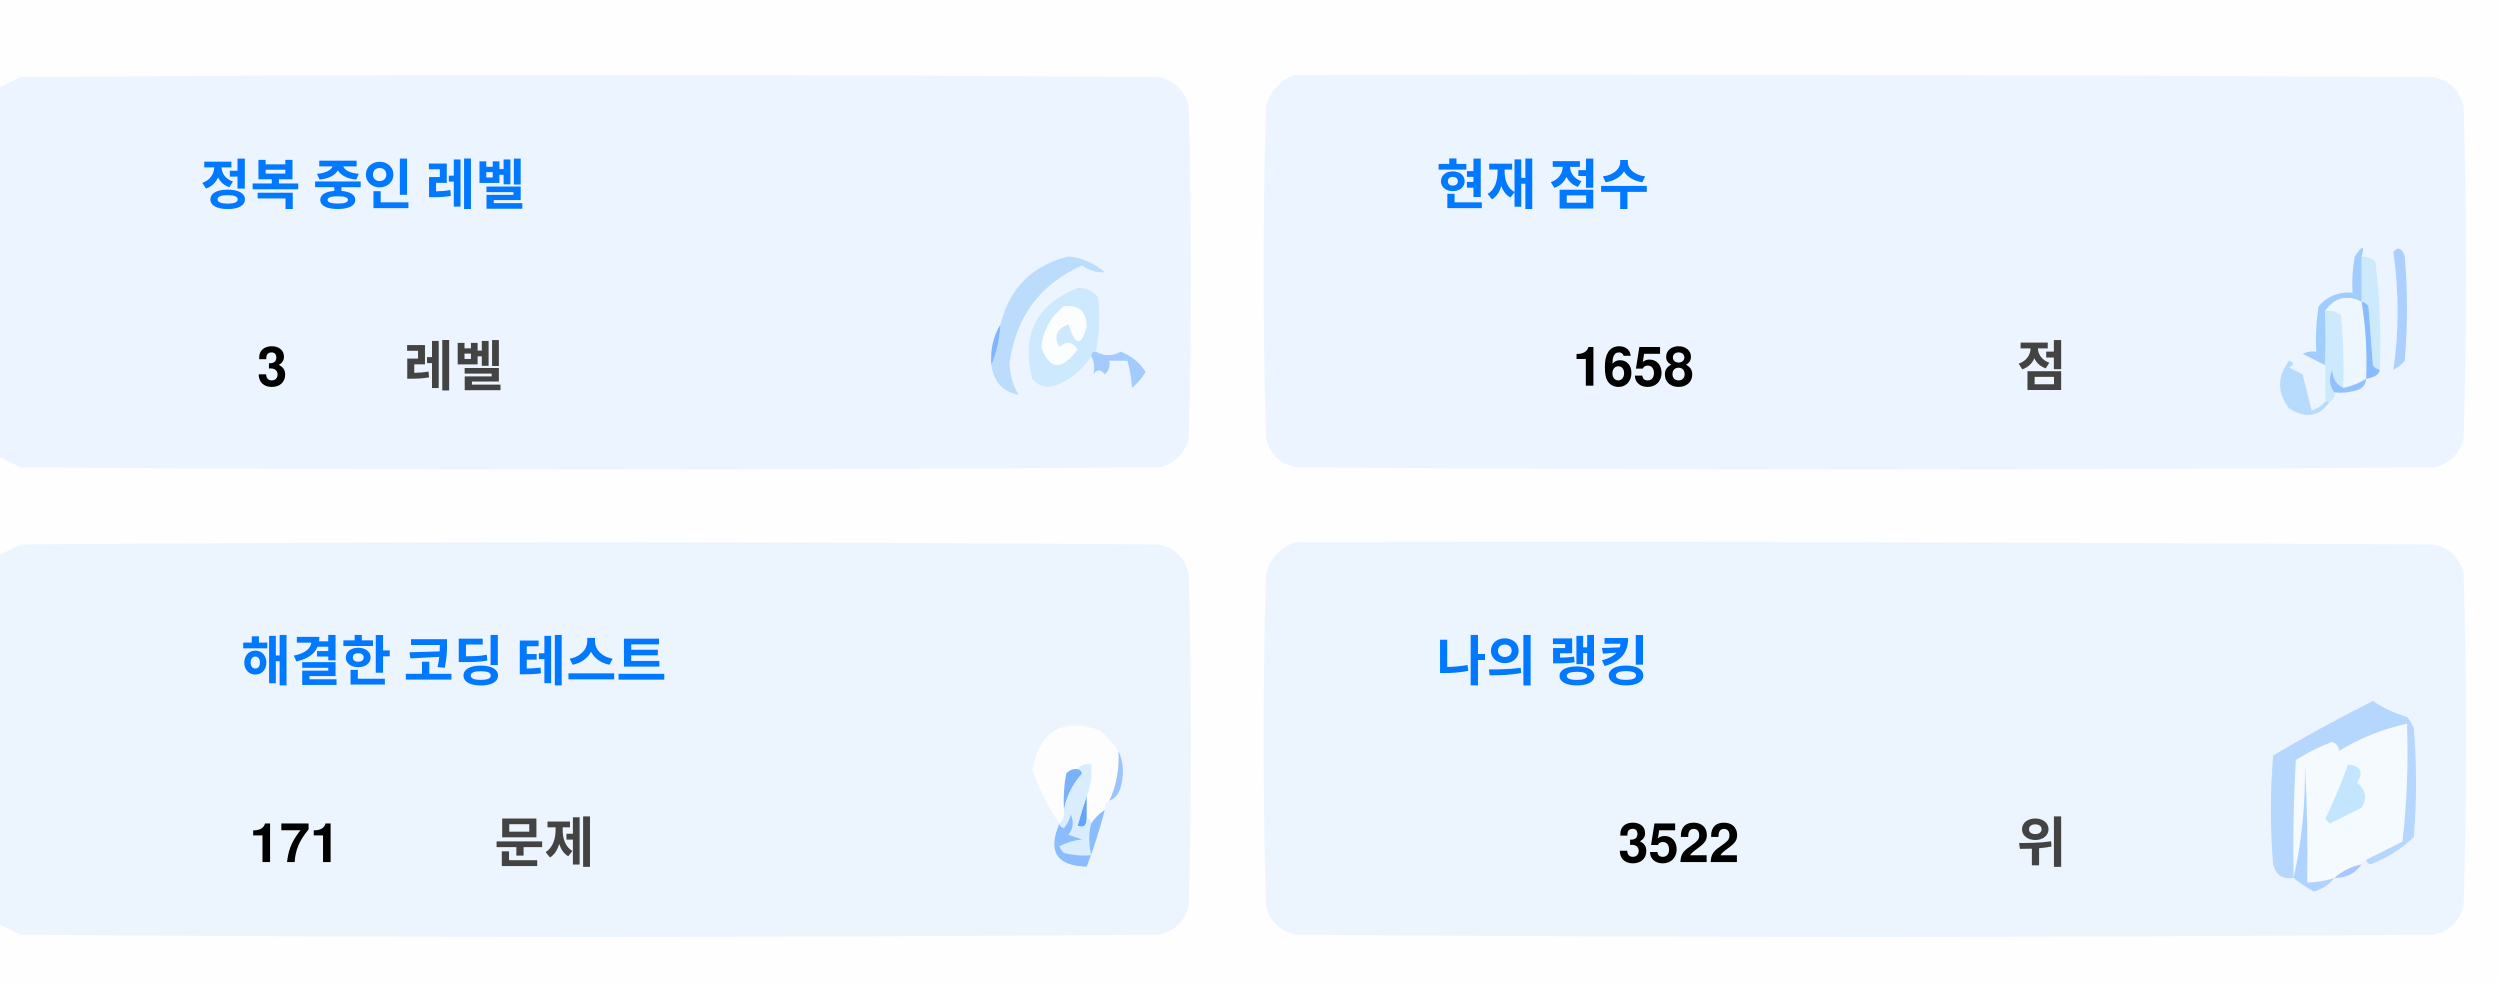
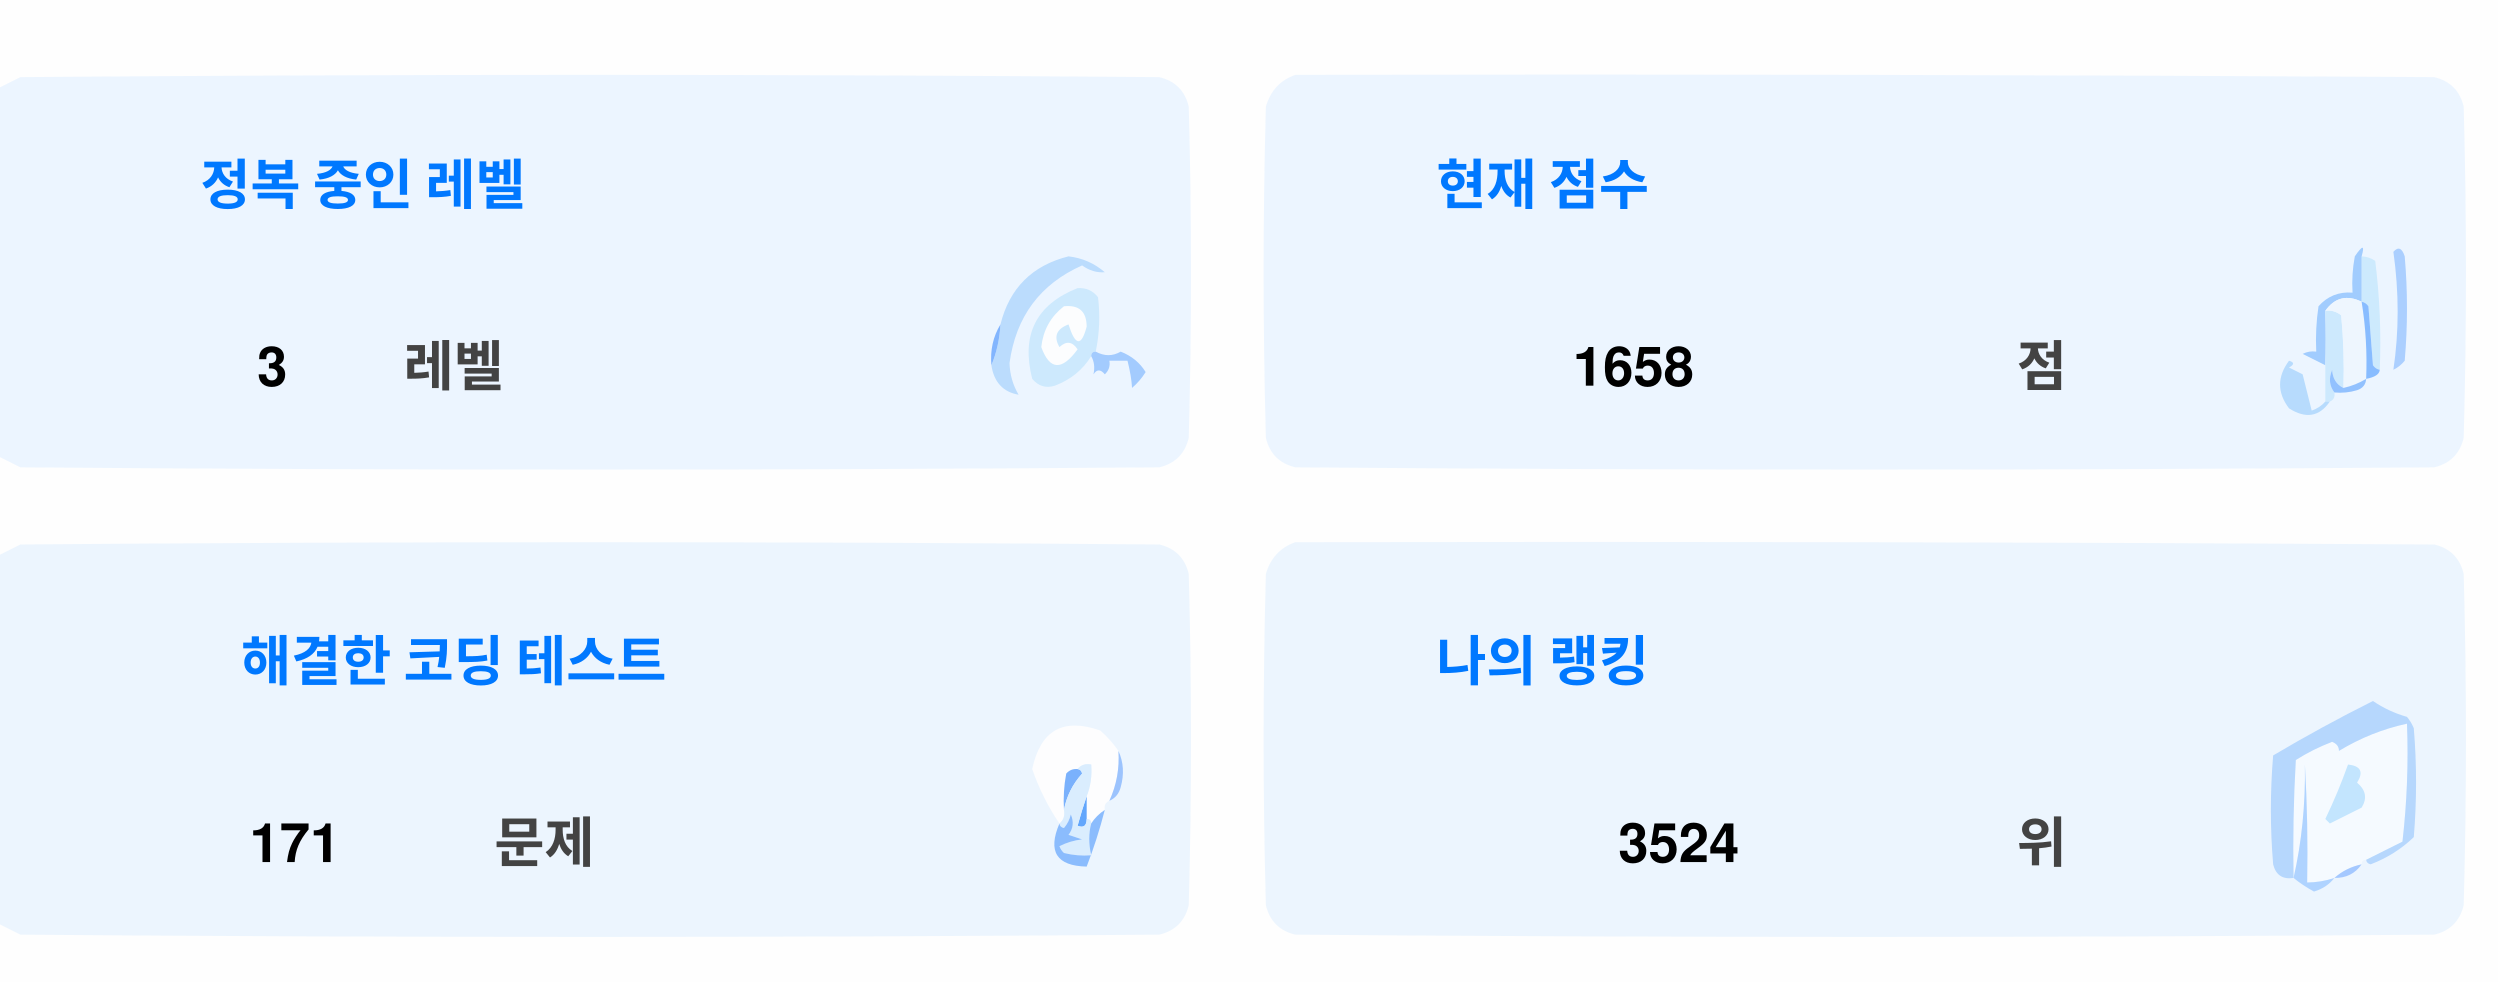
<svg xmlns="http://www.w3.org/2000/svg" version="1.1" width="551px" height="217px" style="shape-rendering:geometricPrecision; text-rendering:geometricPrecision; image-rendering:optimizeQuality; fill-rule:evenodd; clip-rule:evenodd">
  <style>.title {fill: #434343;font-size: 1rem;line-height: 1.5rem;font-weight: bold;font-family: -apple-system, BlinkMacSystemFont, Segoe UI, Helvetica, Arial, sans-serif, Apple Color Emoji, Segoe UI Emoji;}.desc {fill: #434343;font-size: 2.5rem;font-weight: bold;line-height: 1.5rem;font-family: -apple-system, BlinkMacSystemFont, Segoe UI, Helvetica, Arial, sans-serif, Apple Color Emoji, Segoe UI Emoji;}.desc-2 {fill: #434343;font-size: 1rem;font-weight: bold;line-height: 1.5rem;font-family: -apple-system, BlinkMacSystemFont, Segoe UI, Helvetica, Arial, sans-serif, Apple Color Emoji, Segoe UI Emoji;}.text, .desc {animation: twinkling 4s ease-in-out infinite;}@keyframes twinkling {40% { opacity: 1; }50% { opacity: 0.5; }60% { opacity: 1; }70% { opacity: 0.5; }80% { opacity: 1; }}</style>
  <g>
    <path style="opacity:1" fill="#fefefe" d="M -0.5,-0.5 C 183.167,-0.5 366.833,-0.5 550.5,-0.5C 550.5,71.833 550.5,144.167 550.5,216.5C 366.833,216.5 183.167,216.5 -0.5,216.5C -0.5,212.167 -0.5,207.833 -0.5,203.5C 1.14,204.32 2.807,205.153 4.5,206C 88.167,206.667 171.833,206.667 255.5,206C 259,205.167 261.167,203 262,199.5C 262.667,175.167 262.667,150.833 262,126.5C 261.167,123 259,120.833 255.5,120C 171.833,119.333 88.167,119.333 4.5,120C 2.807,120.847 1.14,121.68 -0.5,122.5C -0.5,115.167 -0.5,107.833 -0.5,100.5C 1.14,101.32 2.807,102.153 4.5,103C 88.167,103.667 171.833,103.667 255.5,103C 259,102.167 261.167,100 262,96.5C 262.667,72.167 262.667,47.833 262,23.5C 261.167,20 259,17.833 255.5,17C 171.833,16.333 88.167,16.333 4.5,17C 2.807,17.847 1.14,18.68 -0.5,19.5C -0.5,12.833 -0.5,6.167 -0.5,-0.5 Z" />
  </g>
  <g>
    <path style="opacity:1" fill="#ecf5ff" d="M -0.5,100.5 C -0.5,73.5 -0.5,46.5 -0.5,19.5C 1.14,18.68 2.807,17.847 4.5,17C 88.167,16.333 171.833,16.333 255.5,17C 259,17.833 261.167,20 262,23.5C 262.667,47.833 262.667,72.167 262,96.5C 261.167,100 259,102.167 255.5,103C 171.833,103.667 88.167,103.667 4.5,103C 2.807,102.153 1.14,101.32 -0.5,100.5 Z" />
  </g>
  <g>
    <path style="opacity:1" fill="#ecf5ff" d="M 285.5,16.5 C 369.167,16.333 452.834,16.5 536.5,17C 540,17.833 542.167,20 543,23.5C 543.667,47.833 543.667,72.167 543,96.5C 542.167,100 540,102.167 536.5,103C 452.833,103.667 369.167,103.667 285.5,103C 282,102.167 279.833,100 279,96.5C 278.333,72.167 278.333,47.833 279,23.5C 280.018,19.985 282.185,17.652 285.5,16.5 Z" />
  </g>
  <g>
    <path style="opacity:1" fill="#cdeafd" d="M 520.5,56.5 C 521.583,56.539 522.583,56.873 523.5,57.5C 524.498,65.472 524.831,73.472 524.5,81.5C 523.883,81.389 523.383,81.056 523,80.5C 522.667,76.167 522.333,71.833 522,67.5C 521.617,66.944 521.117,66.611 520.5,66.5C 520.5,63.167 520.5,59.833 520.5,56.5 Z" />
  </g>
  <g>
    <path style="opacity:1" fill="#abcfff" d="M 527.5,55.5 C 528.566,54.308 529.399,54.641 530,56.5C 530.667,64.167 530.667,71.833 530,79.5C 529.311,80.357 528.478,81.023 527.5,81.5C 528.758,73.08 528.758,64.414 527.5,55.5 Z" />
  </g>
  <g>
    <path style="opacity:1" fill="#bbdcfd" d="M 218.5,80.5 C 219.657,77.727 220.324,74.727 220.5,71.5C 222.49,63.51 227.49,58.51 235.5,56.5C 238.528,56.847 241.194,58.014 243.5,60C 241.744,60.141 240.078,59.641 238.5,58.5C 229.247,62.607 223.914,69.773 222.5,80C 222.565,82.526 223.232,84.859 224.5,87C 221.07,86.397 219.07,84.231 218.5,80.5 Z" />
  </g>
  <g>
    <path style="opacity:1" fill="#cde9fd" d="M 241.5,77.5 C 240.833,77.5 240.5,77.833 240.5,78.5C 238.628,81.529 235.961,83.695 232.5,85C 230.536,85.624 228.869,85.124 227.5,83.5C 225.021,73.791 228.354,67.124 237.5,63.5C 239.374,63.39 240.874,64.056 242,65.5C 242.497,69.524 242.331,73.524 241.5,77.5 Z" />
  </g>
  <g>
    <path style="opacity:1" fill="#fcfdfe" d="M 234.5,67.5 C 237.826,67.162 239.493,68.662 239.5,72C 238.334,76.434 237,76.267 235.5,71.5C 232.832,72.515 232.166,74.182 233.5,76.5C 235.017,75.089 236.351,75.256 237.5,77C 234.006,81.771 231.34,81.605 229.5,76.5C 229.904,72.771 231.571,69.771 234.5,67.5 Z" />
  </g>
  <g>
    <path style="opacity:1" fill="#a1ccfe" d="M 520.5,56.5 C 520.5,59.833 520.5,63.167 520.5,66.5C 517.238,64.922 514.572,65.589 512.5,68.5C 512.617,72.81 512.617,76.81 512.5,80.5C 510.86,79.68 509.193,78.847 507.5,78C 508.448,77.517 509.448,77.35 510.5,77.5C 510.335,74.15 510.502,70.817 511,67.5C 512.995,65.253 515.495,64.253 518.5,64.5C 518.336,61.813 518.503,59.146 519,56.5C 520.731,53.969 521.231,53.969 520.5,56.5 Z" />
  </g>
  <g>
    <path style="opacity:1" fill="#cde9fd" d="M 512.5,68.5 C 513.822,68.33 514.989,68.663 516,69.5C 516.499,74.823 516.666,80.156 516.5,85.5C 514.955,84.77 514.122,83.437 514,81.5C 513.22,83.387 513.387,85.054 514.5,86.5C 514.672,87.492 514.338,88.158 513.5,88.5C 513.167,88.5 512.833,88.5 512.5,88.5C 512.5,85.833 512.5,83.167 512.5,80.5C 512.617,76.81 512.617,72.81 512.5,68.5 Z" />
  </g>
  <g>
    <path style="opacity:1" fill="#eef6fe" d="M 520.5,66.5 C 521.407,72.106 521.74,77.773 521.5,83.5C 519.95,84.441 518.284,85.108 516.5,85.5C 516.666,80.156 516.499,74.823 516,69.5C 514.989,68.663 513.822,68.33 512.5,68.5C 514.572,65.589 517.238,64.922 520.5,66.5 Z" />
  </g>
  <g>
    <path style="opacity:1" fill="#88bcff" d="M 520.5,66.5 C 521.117,66.611 521.617,66.944 522,67.5C 522.333,71.833 522.667,76.167 523,80.5C 523.383,81.056 523.883,81.389 524.5,81.5C 524.445,82.469 523.445,83.136 521.5,83.5C 521.74,77.773 521.407,72.106 520.5,66.5 Z" />
  </g>
  <g>
    <path style="opacity:1" fill="#82b5fe" d="M 220.5,71.5 C 220.324,74.727 219.657,77.727 218.5,80.5C 218.215,77.171 218.882,74.171 220.5,71.5 Z" />
  </g>
  <g>
    <path style="opacity:1" fill="#a3cbfe" d="M 240.5,78.5 C 240.5,77.833 240.833,77.5 241.5,77.5C 243.391,78.536 245.224,78.536 247,77.5C 249.391,78.429 251.225,79.929 252.5,82C 251.681,83.319 250.681,84.486 249.5,85.5C 249.409,83.777 249.075,81.777 248.5,79.5C 247.167,79.5 245.833,79.5 244.5,79.5C 244.719,80.675 244.386,81.675 243.5,82.5C 242.575,81.359 241.741,81.359 241,82.5C 241.331,80.981 241.164,79.648 240.5,78.5 Z" />
  </g>
  <g>
    <path style="opacity:1" fill="#b7dbfd" d="M 512.5,88.5 C 512.833,88.5 513.167,88.5 513.5,88.5C 511.199,91.857 508.199,92.357 504.5,90C 501.872,86.535 501.872,83.035 504.5,79.5C 505.696,79.846 505.696,80.346 504.5,81C 505.5,81.5 506.5,82 507.5,82.5C 508.167,85.167 508.833,87.833 509.5,90.5C 510.739,90.058 511.739,89.391 512.5,88.5 Z" />
  </g>
  <g>
    <path style="opacity:1" fill="#92c1fe" d="M 516.5,85.5 C 518.284,85.108 519.95,84.441 521.5,83.5C 521.423,84.75 520.756,85.583 519.5,86C 517.866,86.493 516.199,86.66 514.5,86.5C 513.387,85.054 513.22,83.387 514,81.5C 514.122,83.437 514.955,84.77 516.5,85.5 Z" />
  </g>
  <g>
    <path style="opacity:1" fill="#ecf5fe" d="M -0.5,203.5 C -0.5,176.5 -0.5,149.5 -0.5,122.5C 1.14,121.68 2.807,120.847 4.5,120C 88.167,119.333 171.833,119.333 255.5,120C 259,120.833 261.167,123 262,126.5C 262.667,150.833 262.667,175.167 262,199.5C 261.167,203 259,205.167 255.5,206C 171.833,206.667 88.167,206.667 4.5,206C 2.807,205.153 1.14,204.32 -0.5,203.5 Z" />
  </g>
  <g>
    <path style="opacity:1" fill="#ecf5fe" d="M 285.5,119.5 C 369.167,119.333 452.834,119.5 536.5,120C 540,120.833 542.167,123 543,126.5C 543.667,150.833 543.667,175.167 543,199.5C 542.167,203 540,205.167 536.5,206C 452.833,206.667 369.167,206.667 285.5,206C 282,205.167 279.833,203 279,199.5C 278.333,175.167 278.333,150.833 279,126.5C 280.018,122.985 282.185,120.652 285.5,119.5 Z" />
  </g>
  <g>
    <path style="opacity:1" fill="#fdfdfe" d="M 246.5,165.5 C 246.758,169.367 246.092,173.034 244.5,176.5C 243.662,176.842 243.328,177.508 243.5,178.5C 242.272,179.306 241.272,180.306 240.5,181.5C 240.5,180.833 240.167,180.5 239.5,180.5C 239.5,178.833 239.5,177.167 239.5,175.5C 240.369,173.283 240.702,170.95 240.5,168.5C 239.209,168.263 238.209,168.596 237.5,169.5C 236.504,169.414 235.671,169.748 235,170.5C 234.503,173.146 234.336,175.813 234.5,178.5C 234.737,179.791 234.404,180.791 233.5,181.5C 230.986,177.806 228.986,173.806 227.5,169.5C 229.309,160.957 234.309,158.124 242.5,161C 244.07,162.397 245.404,163.897 246.5,165.5 Z" />
  </g>
  <g>
    <path style="opacity:1" fill="#f5faff" d="M 521.5,189.5 C 520.833,189.5 520.5,189.833 520.5,190.5C 518.181,190.992 516.181,191.992 514.5,193.5C 512.565,194.15 510.565,194.483 508.5,194.5C 508.666,185.827 508.5,177.16 508,168.5C 508.141,177.227 507.308,185.56 505.5,193.5C 505.334,184.827 505.5,176.16 506,167.5C 508.527,165.903 511.194,164.57 514,163.5C 515.011,163.892 515.511,164.559 515.5,165.5C 520.21,162.641 525.21,160.641 530.5,159.5C 530.831,168.192 530.498,176.859 529.5,185.5C 526.807,186.847 524.14,188.18 521.5,189.5 Z" />
  </g>
  <g>
    <path style="opacity:1" fill="#b6d7fd" d="M 521.5,189.5 C 524.14,188.18 526.807,186.847 529.5,185.5C 530.498,176.859 530.831,168.192 530.5,159.5C 525.21,160.641 520.21,162.641 515.5,165.5C 515.511,164.559 515.011,163.892 514,163.5C 511.194,164.57 508.527,165.903 506,167.5C 505.5,176.16 505.334,184.827 505.5,193.5C 503.089,193.863 501.589,192.863 501,190.5C 500.333,182.5 500.333,174.5 501,166.5C 508.173,162.246 515.507,158.246 523,154.5C 525.304,156.068 527.804,157.235 530.5,158C 531.126,158.75 531.626,159.584 532,160.5C 532.667,168.5 532.667,176.5 532,184.5C 529.292,187.111 526.125,189.111 522.5,190.5C 521.893,190.376 521.56,190.043 521.5,189.5 Z" />
  </g>
  <g>
    <path style="opacity:1" fill="#c3e5fe" d="M 517.5,168.5 C 520.317,168.801 520.984,170.134 519.5,172.5C 521.439,174.122 521.772,175.956 520.5,178C 518.167,179.167 515.833,180.333 513.5,181.5C 513.167,181.167 512.833,180.833 512.5,180.5C 514.414,176.515 516.081,172.515 517.5,168.5 Z" />
  </g>
  <g>
    <path style="opacity:1" fill="#7ab1fc" d="M 237.5,169.5 C 238.043,169.56 238.376,169.893 238.5,170.5C 236.395,172.836 235.062,175.503 234.5,178.5C 234.336,175.813 234.503,173.146 235,170.5C 235.671,169.748 236.504,169.414 237.5,169.5 Z" />
  </g>
  <g>
    <path style="opacity:1" fill="#afd3ff" d="M 514.5,193.5 C 513.378,194.947 511.878,195.947 510,196.5C 508.348,195.601 506.848,194.601 505.5,193.5C 507.308,185.56 508.141,177.227 508,168.5C 508.5,177.16 508.666,185.827 508.5,194.5C 510.565,194.483 512.565,194.15 514.5,193.5 Z" />
  </g>
  <g>
    <path style="opacity:1" fill="#9cc3fd" d="M 246.5,165.5 C 247.634,167.966 247.801,170.633 247,173.5C 246.623,174.942 245.79,175.942 244.5,176.5C 246.092,173.034 246.758,169.367 246.5,165.5 Z" />
  </g>
  <g>
    <path style="opacity:1" fill="#62a6fc" d="M 239.5,175.5 C 239.5,177.167 239.5,178.833 239.5,180.5C 239.483,182.028 238.816,182.528 237.5,182C 238.117,179.723 238.784,177.556 239.5,175.5 Z" />
  </g>
  <g>
    <path style="opacity:1" fill="#daedfe" d="M 237.5,169.5 C 238.209,168.596 239.209,168.263 240.5,168.5C 240.702,170.95 240.369,173.283 239.5,175.5C 238.784,177.556 238.117,179.723 237.5,182C 238.816,182.528 239.483,182.028 239.5,180.5C 240.167,180.5 240.5,180.833 240.5,181.5C 239.918,183.669 239.918,186.002 240.5,188.5C 238.473,188.662 236.473,188.495 234.5,188C 234.043,187.586 233.709,187.086 233.5,186.5C 235.078,185.702 236.744,185.202 238.5,185C 237.5,184.667 236.5,184.333 235.5,184C 236.554,182.612 236.72,181.112 236,179.5C 235.751,180.624 235.251,181.624 234.5,182.5C 233.893,182.376 233.56,182.043 233.5,181.5C 234.404,180.791 234.737,179.791 234.5,178.5C 235.062,175.503 236.395,172.836 238.5,170.5C 238.376,169.893 238.043,169.56 237.5,169.5 Z" />
  </g>
  <g>
    <path style="opacity:1" fill="#8bbcfd" d="M 243.5,178.5 C 242.395,182.803 241.062,186.969 239.5,191C 232.857,190.847 230.857,187.68 233.5,181.5C 233.56,182.043 233.893,182.376 234.5,182.5C 235.251,181.624 235.751,180.624 236,179.5C 236.72,181.112 236.554,182.612 235.5,184C 236.5,184.333 237.5,184.667 238.5,185C 236.744,185.202 235.078,185.702 233.5,186.5C 233.709,187.086 234.043,187.586 234.5,188C 236.473,188.495 238.473,188.662 240.5,188.5C 239.918,186.002 239.918,183.669 240.5,181.5C 241.272,180.306 242.272,179.306 243.5,178.5 Z" />
  </g>
  <g>
    <path style="opacity:1" fill="#a4c8ff" d="M 520.5,190.5 C 519.089,192.539 517.089,193.539 514.5,193.5C 516.181,191.992 518.181,190.992 520.5,190.5 Z" />
  </g>
  <text text-anchor="middle" x="80" y="45" class="title" style="fill:#0078ff;" stroke="#none" stroke-width="1">정복 중인 레벨</text>
  <text text-anchor="middle" x="60" y="85" class="desc" style="fill:#000000;" stroke="#none" stroke-width="1">3</text>
  <text text-anchor="middle" x="100" y="85" class="desc-2" style="fill:#434343;" stroke="#none" stroke-width="1">레벨</text>
  <text text-anchor="middle" x="340" y="45" class="title" style="fill:#0078ff;" stroke="#none" stroke-width="1">현재 점수</text>
  <text text-anchor="middle" x="360" y="85" class="desc" style="fill:#000000;" stroke="#none" stroke-width="1">1658</text>
  <text text-anchor="middle" x="450" y="85" class="desc-2" style="fill:#434343;" stroke="#none" stroke-width="1">점</text>
  <text text-anchor="middle" x="100" y="150" class="title" style="fill:#0078ff;" stroke="#none" stroke-width="1">해결한 코딩 테스트</text>
  <text text-anchor="middle" x="65" y="190" class="desc" style="fill:#000000;" stroke="#none" stroke-width="1">171</text>
  <text text-anchor="middle" x="120" y="190" class="desc-2" style="fill:#434343;" stroke="#none" stroke-width="1">문제</text>
  <text text-anchor="middle" x="340" y="150" class="title" style="fill:#0078ff;" stroke="#none" stroke-width="1">나의 랭킹</text>
-   <text text-anchor="middle" x="370" y="190" class="desc" style="fill:#000000;" stroke="#none" stroke-width="1">3522</text>
+   <text text-anchor="middle" x="370" y="190" class="desc" style="fill:#000000;" stroke="#none" stroke-width="1">3524</text>
  <text text-anchor="middle" x="450" y="190" class="desc-2" style="fill:#434343;" stroke="#none" stroke-width="1">위</text>
</svg>
